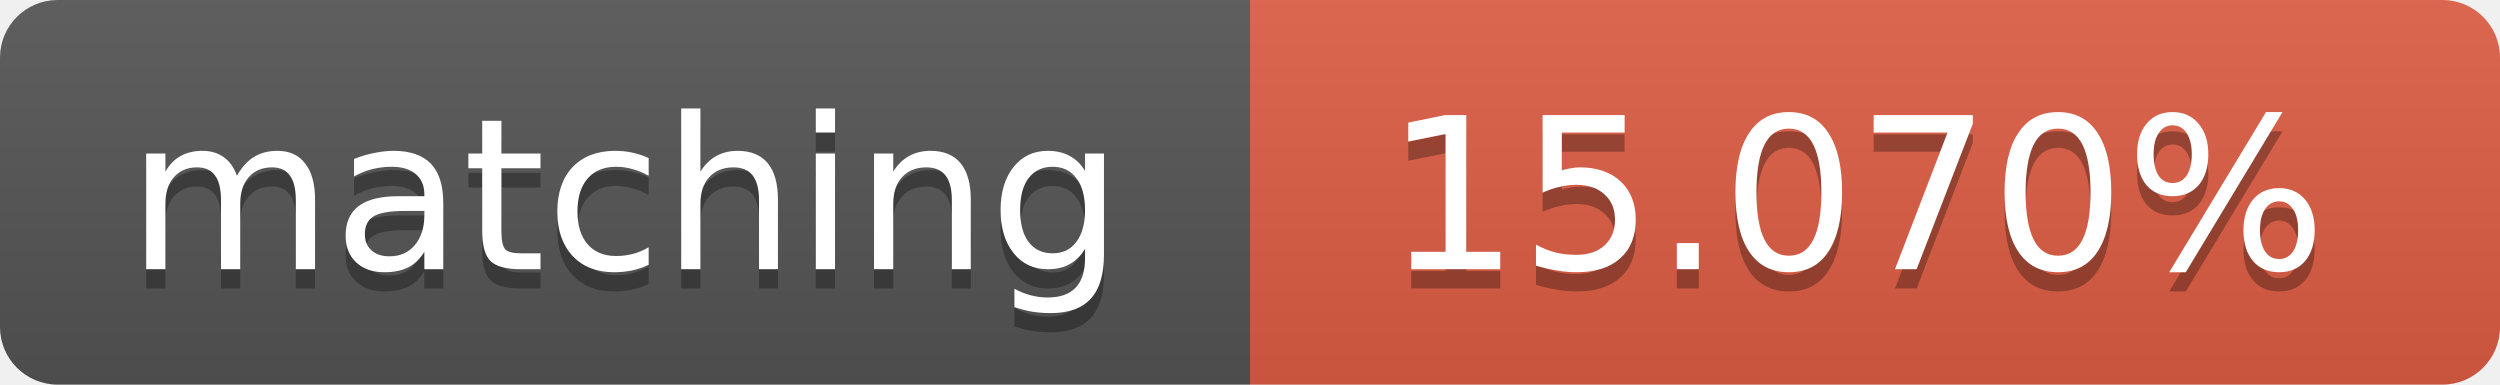
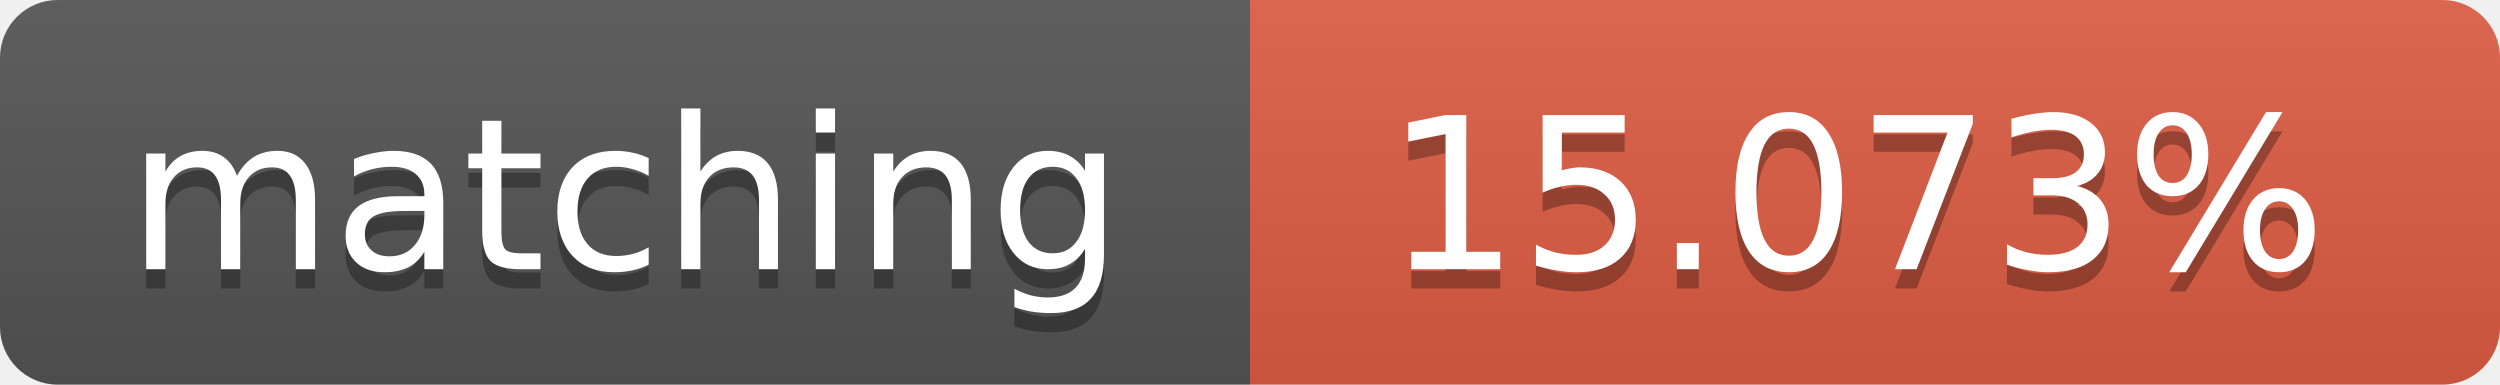
<svg xmlns="http://www.w3.org/2000/svg" width="130" height="20">
  <linearGradient id="b" x2="0" y2="100%">
    <stop offset="0" stop-color="#bbb" stop-opacity=".1" />
    <stop offset="1" stop-opacity=".1" />
  </linearGradient>
  <clipPath id="a">
    <rect width="130" height="20" rx="3" fill="#fff" />
  </clipPath>
  <g clip-path="url(#a)">
    <path fill="#555" d="M0 0h65v20H0z" />
    <path fill="#e05d44" d="M65 0h65v20H65z" />
    <path fill="url(#b)" d="M0 0h130v20H0z" />
  </g>
  <g fill="#fff" text-anchor="middle" font-family="DejaVu Sans,Verdana,Geneva,sans-serif" font-size="11">
    <text x="32.5" y="15" fill="#010101" fill-opacity=".3">matching</text>
    <text x="32.5" y="14">matching</text>
-     <text x="96.5" y="15" fill="#010101" fill-opacity=".3">15.070%</text>
-     <text x="96.5" y="14">15.070%</text>
+     <text x="96.5" y="15" fill="#010101" fill-opacity=".3">15.073%</text>
+     <text x="96.5" y="14">15.073%</text>
  </g>
</svg>
